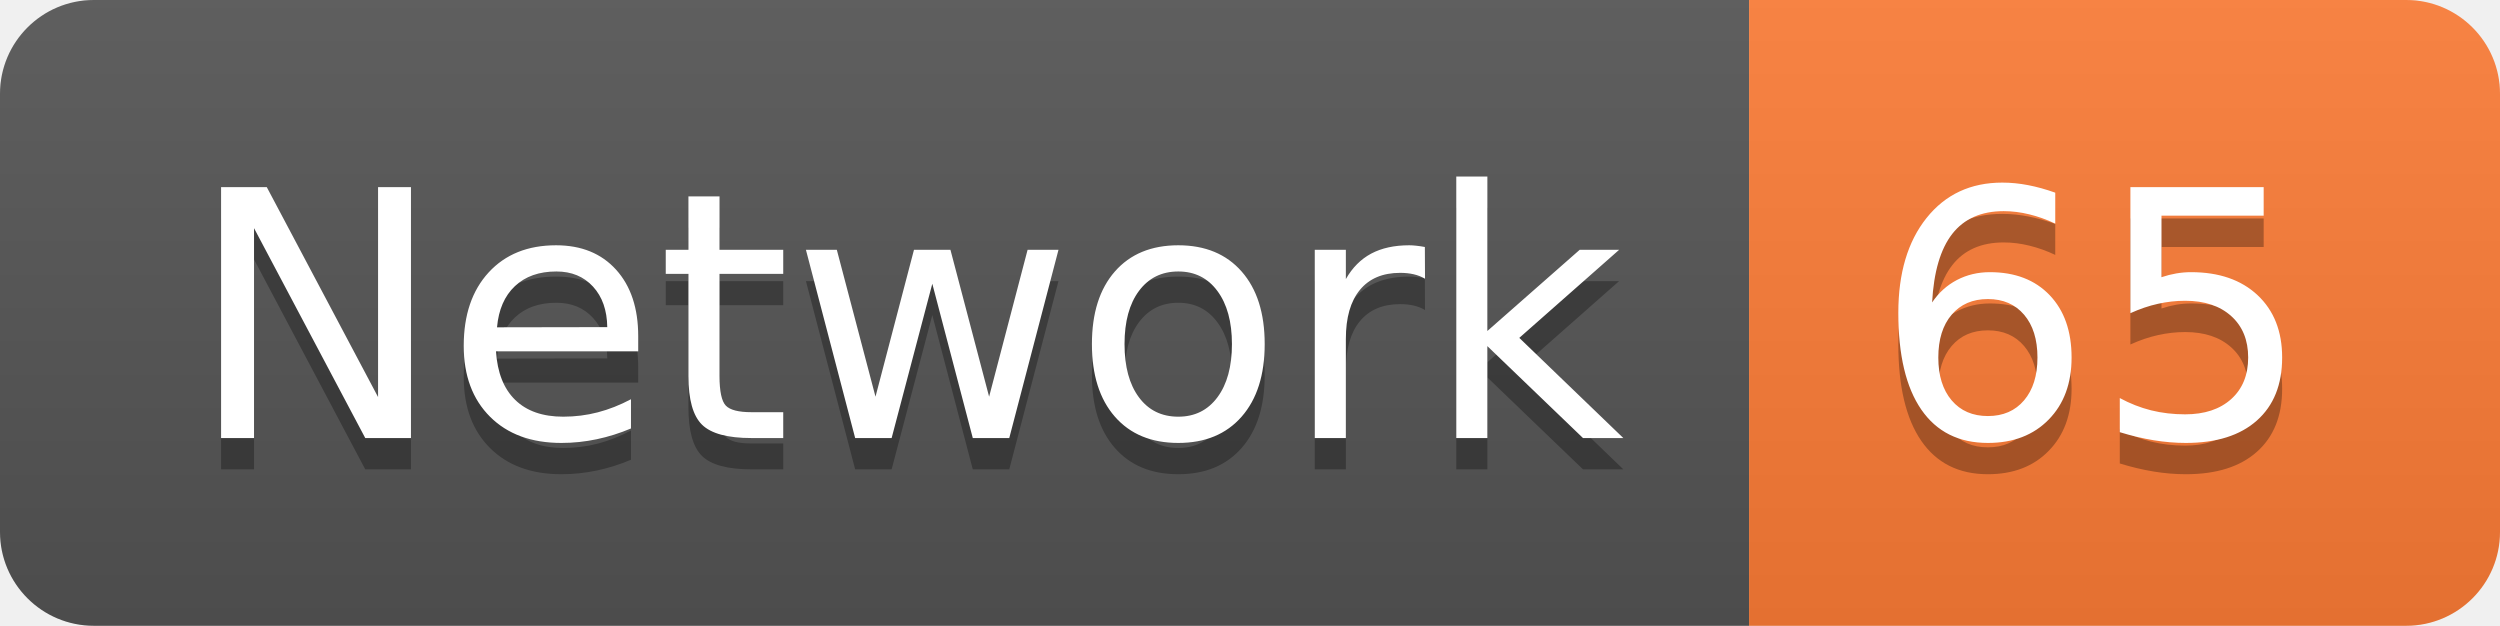
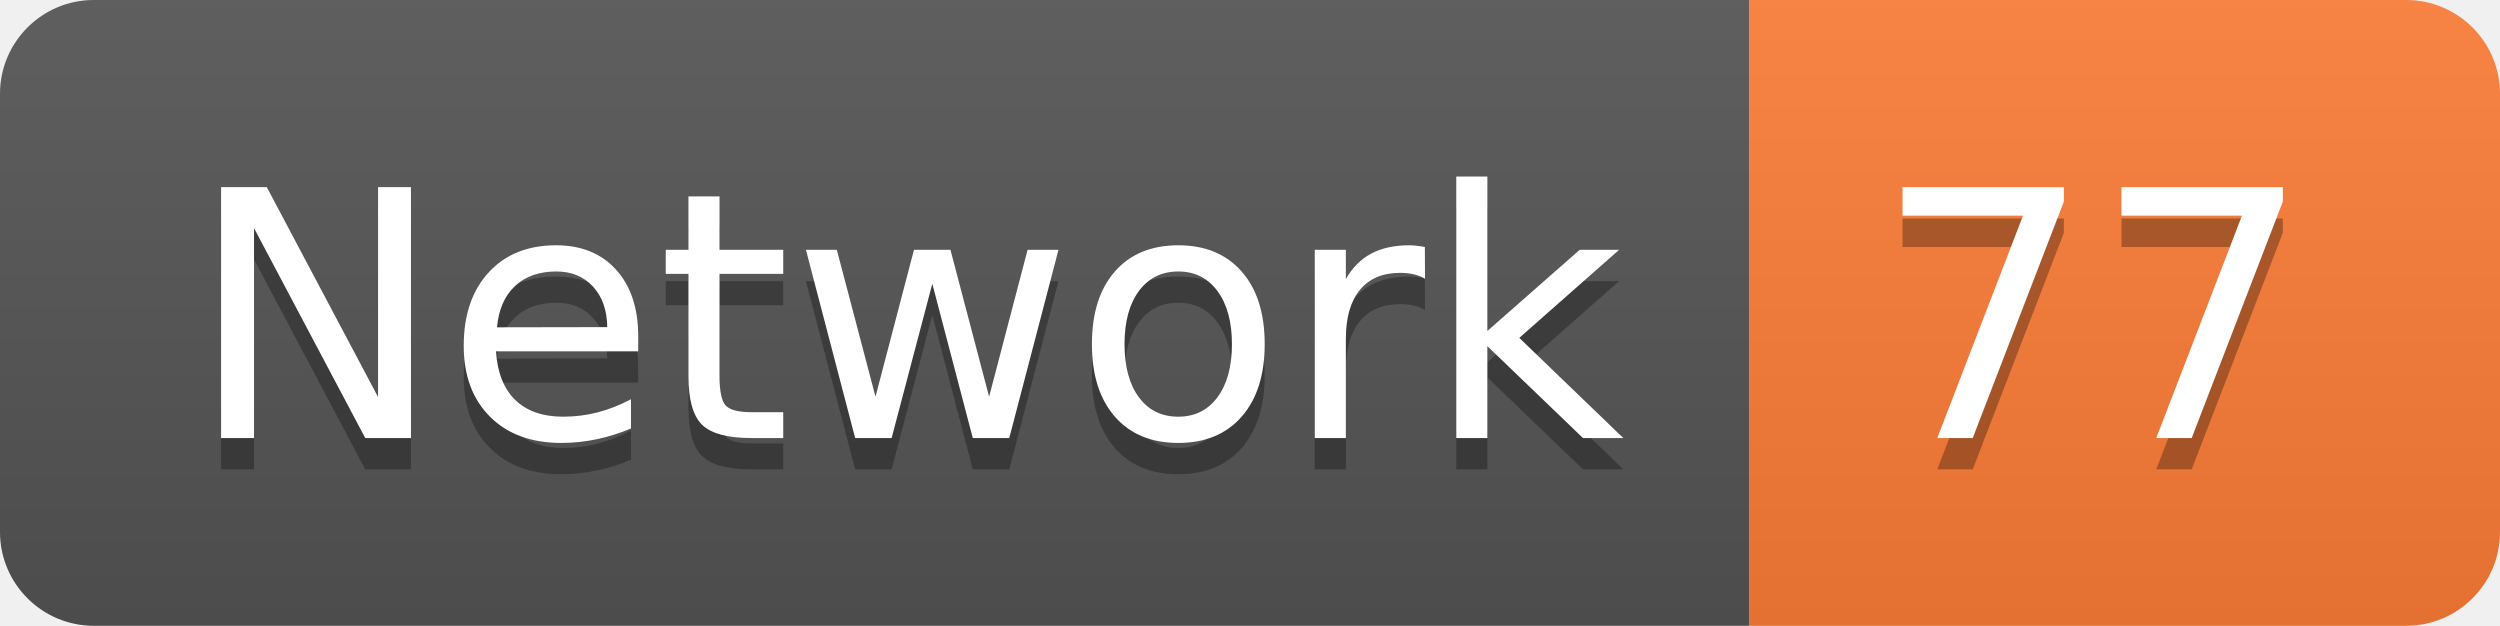
<svg xmlns="http://www.w3.org/2000/svg" width="79.9" height="20">
  <linearGradient id="smooth" x2="0" y2="100%">
    <stop offset="0" stop-color="#bbb" stop-opacity=".1" />
    <stop offset="1" stop-opacity=".1" />
  </linearGradient>
  <clipPath id="round">
    <rect width="79.9" height="20" rx="3" fill="#fff" />
  </clipPath>
  <g clip-path="url(#round)">
    <rect width="55.9" height="20" fill="#555" />
    <rect x="55.9" width="24.0" height="20" fill="#fe7d37" />
    <rect width="79.9" height="20" fill="url(#smooth)" />
  </g>
  <g fill="#fff" text-anchor="middle" font-family="DejaVu Sans,Verdana,Geneva,sans-serif" font-size="110">
    <text x="289.5" y="150" fill="#010101" fill-opacity=".3" transform="scale(0.1)" textLength="459.0" lengthAdjust="spacing">Network</text>
    <text x="289.5" y="140" transform="scale(0.1)" textLength="459.0" lengthAdjust="spacing">Network</text>
-     <text x="669.0" y="150" fill="#010101" fill-opacity=".3" transform="scale(0.1)" textLength="140.0" lengthAdjust="spacing">65</text>
-     <text x="669.0" y="140" transform="scale(0.1)" textLength="140.0" lengthAdjust="spacing">65</text>
+     <text x="669.0" y="150" fill="#010101" fill-opacity=".3" transform="scale(0.1)" textLength="140.0" lengthAdjust="spacing">77</text>
+     <text x="669.0" y="140" transform="scale(0.1)" textLength="140.0" lengthAdjust="spacing">77</text>
  </g>
</svg>
